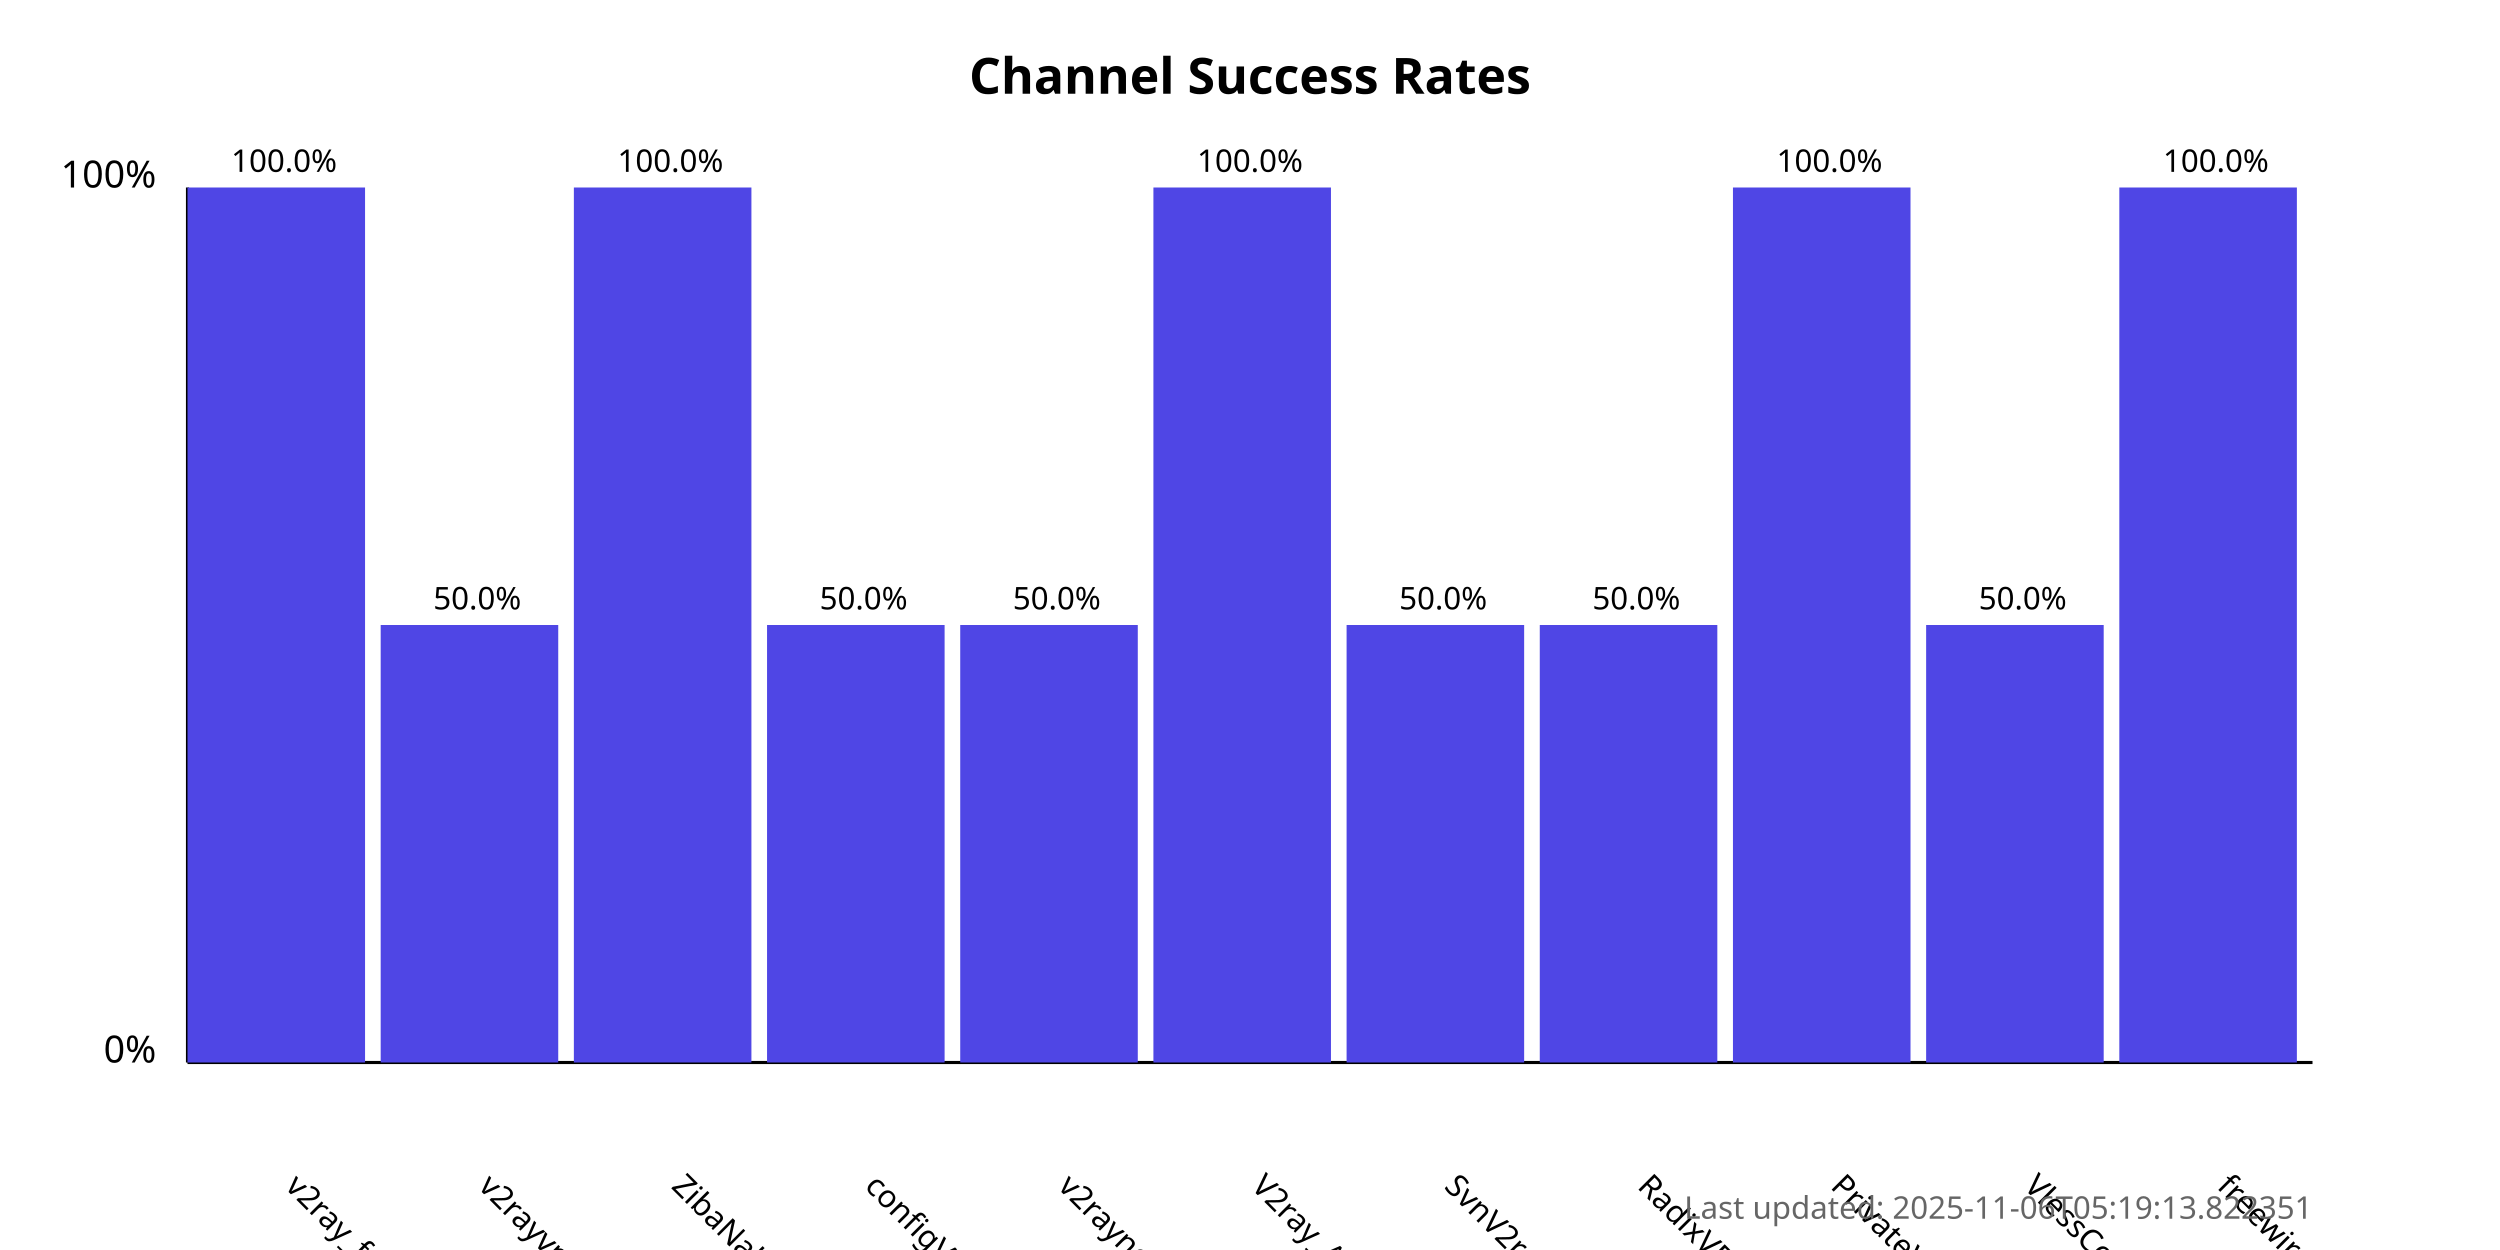
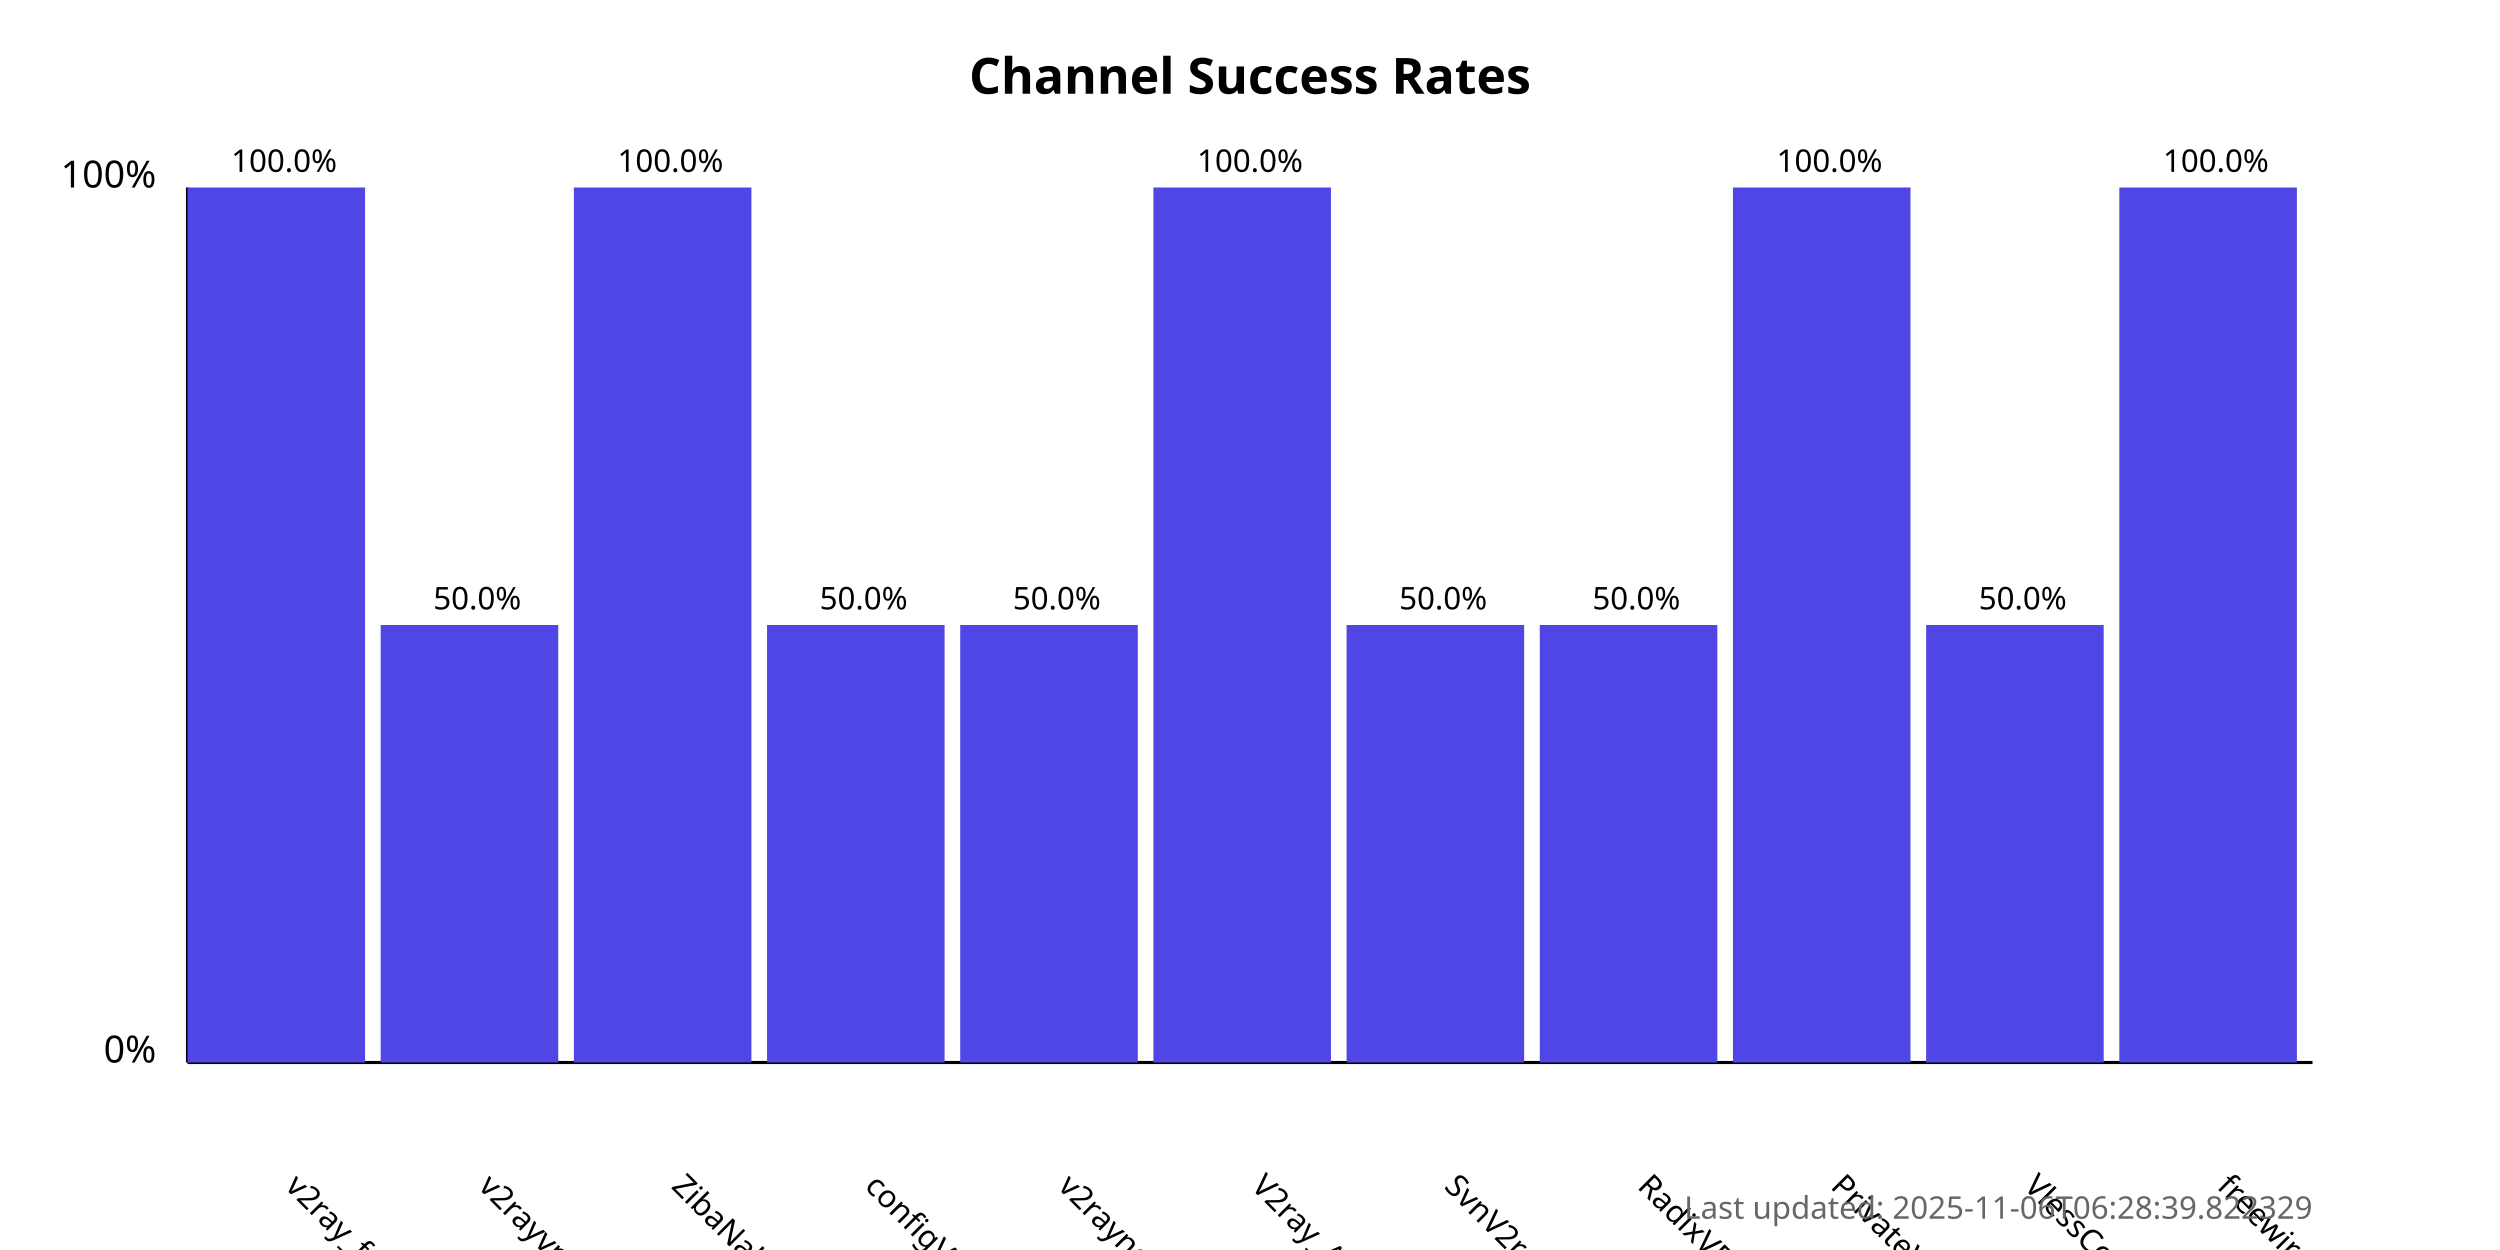
<svg xmlns="http://www.w3.org/2000/svg" width="800" height="400">
  <style>
            .chart-title { font: bold 16px sans-serif; }
            .axis-label { font: 12px sans-serif; }
            .tick-label { font: 10px sans-serif; }
            .bar { fill: #4f46e5; }
            .bar:hover { fill: #6366f1; }
            .timestamp { font: 10px sans-serif; fill: #666; }
        </style>
  <text x="400.0" y="30" text-anchor="middle" class="chart-title">
            Channel Success Rates
        </text>
  <line x1="60" y1="340" x2="60" y2="60" stroke="black" stroke-width="1" />
  <line x1="60" y1="340" x2="740" y2="340" stroke="black" stroke-width="1" />
  <text x="50" y="340" text-anchor="end" class="axis-label">0%</text>
  <text x="50" y="60" text-anchor="end" class="axis-label">100%</text>
  <g>
    <rect x="60" y="60.0" width="56.818" height="280.0" class="bar" />
    <text x="90.909" y="380" transform="rotate(45, 90.90909, 380)" text-anchor="start" class="tick-label">
                v2ray_free_conf
            </text>
    <text x="90.909" y="55.0" text-anchor="middle" class="tick-label">
                100.0%
            </text>
  </g>
  <g>
    <rect x="121.818" y="200.0" width="56.818" height="140.0" class="bar" />
    <text x="152.727" y="380" transform="rotate(45, 152.7273, 380)" text-anchor="start" class="tick-label">
                v2rayvpno
            </text>
    <text x="152.727" y="195.0" text-anchor="middle" class="tick-label">
                50.0%
            </text>
  </g>
  <g>
    <rect x="183.636" y="60.0" width="56.818" height="280.0" class="bar" />
    <text x="214.545" y="380" transform="rotate(45, 214.5455, 380)" text-anchor="start" class="tick-label">
                ZibaNabz
            </text>
    <text x="214.545" y="55.0" text-anchor="middle" class="tick-label">
                100.0%
            </text>
  </g>
  <g>
    <rect x="245.455" y="200.0" width="56.818" height="140.0" class="bar" />
    <text x="276.364" y="380" transform="rotate(45, 276.3636, 380)" text-anchor="start" class="tick-label">
                configV2rayForFree
            </text>
    <text x="276.364" y="195.0" text-anchor="middle" class="tick-label">
                50.0%
            </text>
  </g>
  <g>
    <rect x="307.273" y="200.0" width="56.818" height="140.0" class="bar" />
    <text x="338.182" y="380" transform="rotate(45, 338.1818, 380)" text-anchor="start" class="tick-label">
                v2rayngvpn
            </text>
    <text x="338.182" y="195.0" text-anchor="middle" class="tick-label">
                50.0%
            </text>
  </g>
  <g>
    <rect x="369.091" y="60.0" width="56.818" height="280.0" class="bar" />
    <text x="400.0" y="380" transform="rotate(45, 400.0, 380)" text-anchor="start" class="tick-label">
                V2ray_Alpha
            </text>
    <text x="400.0" y="55.0" text-anchor="middle" class="tick-label">
                100.0%
            </text>
  </g>
  <g>
    <rect x="430.909" y="200.0" width="56.818" height="140.0" class="bar" />
    <text x="461.818" y="380" transform="rotate(45, 461.8182, 380)" text-anchor="start" class="tick-label">
                SvnV2ray
            </text>
    <text x="461.818" y="195.0" text-anchor="middle" class="tick-label">
                50.0%
            </text>
  </g>
  <g>
    <rect x="492.727" y="200.0" width="56.818" height="140.0" class="bar" />
    <text x="523.636" y="380" transform="rotate(45, 523.6364, 380)" text-anchor="start" class="tick-label">
                RadixVPN
            </text>
    <text x="523.636" y="195.0" text-anchor="middle" class="tick-label">
                50.0%
            </text>
  </g>
  <g>
    <rect x="554.545" y="60.0" width="56.818" height="280.0" class="bar" />
    <text x="585.455" y="380" transform="rotate(45, 585.4545, 380)" text-anchor="start" class="tick-label">
                PrivateVPNs
            </text>
    <text x="585.455" y="55.0" text-anchor="middle" class="tick-label">
                100.0%
            </text>
  </g>
  <g>
    <rect x="616.364" y="200.0" width="56.818" height="140.0" class="bar" />
    <text x="647.273" y="380" transform="rotate(45, 647.2727, 380)" text-anchor="start" class="tick-label">
                VlessConfig
            </text>
    <text x="647.273" y="195.0" text-anchor="middle" class="tick-label">
                50.0%
            </text>
  </g>
  <g>
    <rect x="678.182" y="60.0" width="56.818" height="280.0" class="bar" />
    <text x="709.091" y="380" transform="rotate(45, 709.0909, 380)" text-anchor="start" class="tick-label">
                freewireguard
            </text>
    <text x="709.091" y="55.0" text-anchor="middle" class="tick-label">
                100.0%
            </text>
  </g>
  <text x="740" y="390" text-anchor="end" class="timestamp">
-             Last updated: 2025-11-06T05:19:13.822351
+             Last updated: 2025-11-06T06:28:39.822329
        </text>
</svg>
